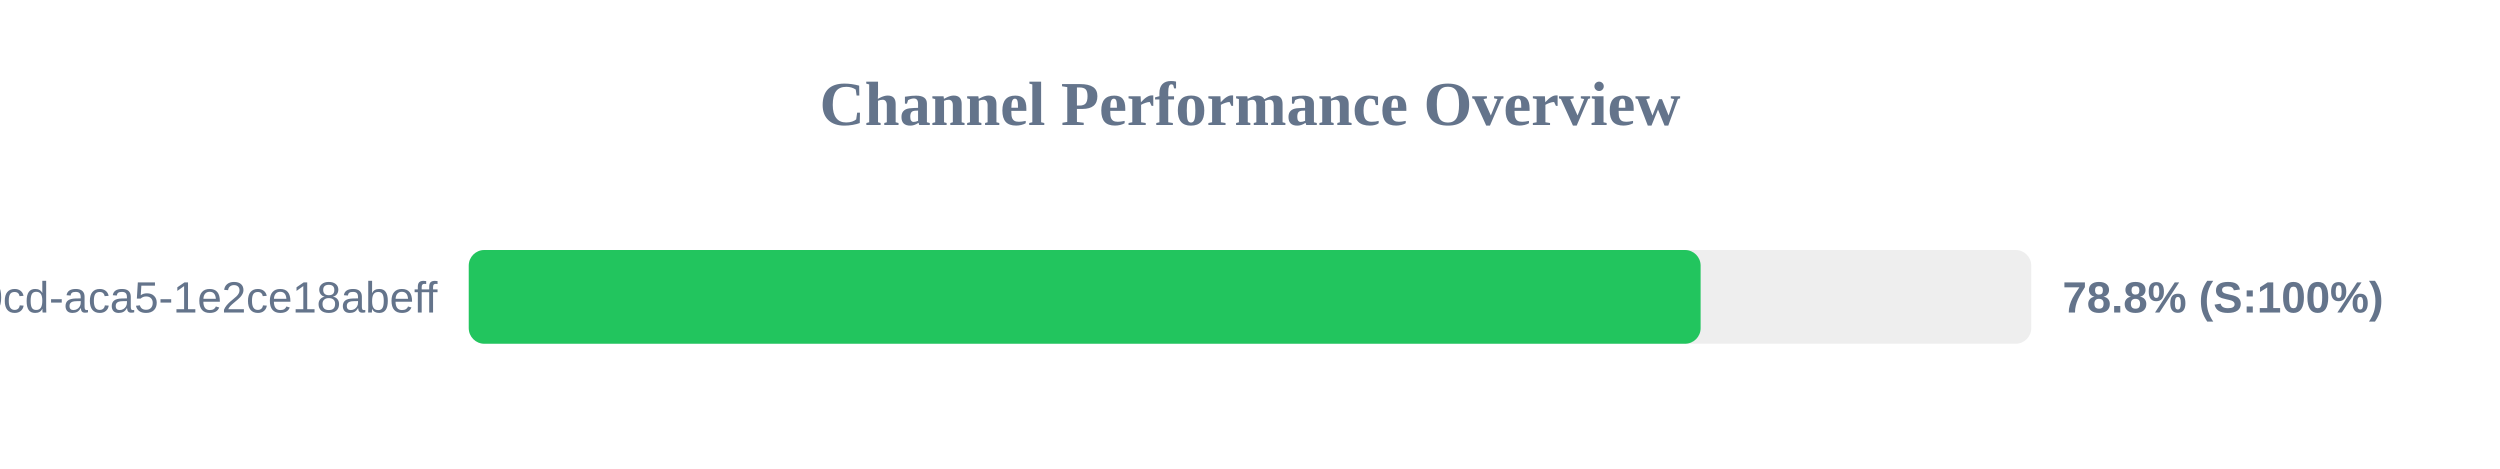
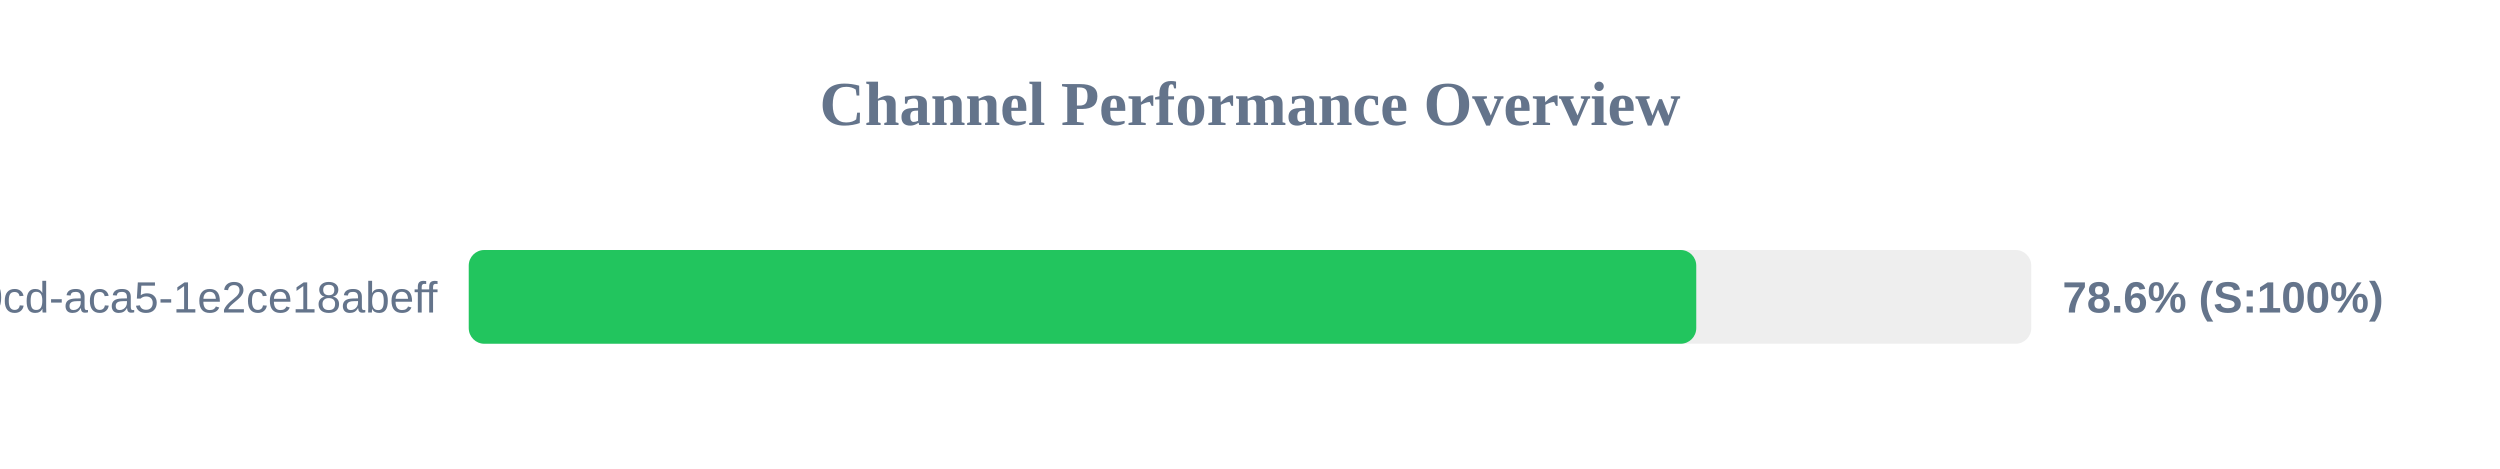
<svg xmlns="http://www.w3.org/2000/svg" width="800" height="150" version="1.1">
  <style>
        .row { font: 14px Arial; fill: #64748b; }
        .score { font: bold 14px Arial; fill: #64748b; }
    </style>
  <text x="400" y="40" text-anchor="middle" font-size="20px" font-weight="bold" fill="#64748b">Channel Performance Overview</text>
  <rect x="150" y="80" width="500" height="30" fill="#eee" rx="5" />
-   <rect x="150" y="80" width="394.2" height="30" fill="#22c55e" rx="5" />
+   <rect x="150" y="80" width="392.8" height="30" fill="#22c55e" rx="5" />
  <text x="140" y="100" text-anchor="end" class="row">?uuid=ebbeef45-0fd8-40cd-aca5-1e2ce18abeff</text>
-   <text x="660" y="100" text-anchor="start" class="score">78.8% (S:100%)</text>
+   <text x="660" y="100" text-anchor="start" class="score">78.6% (S:100%)</text>
</svg>
